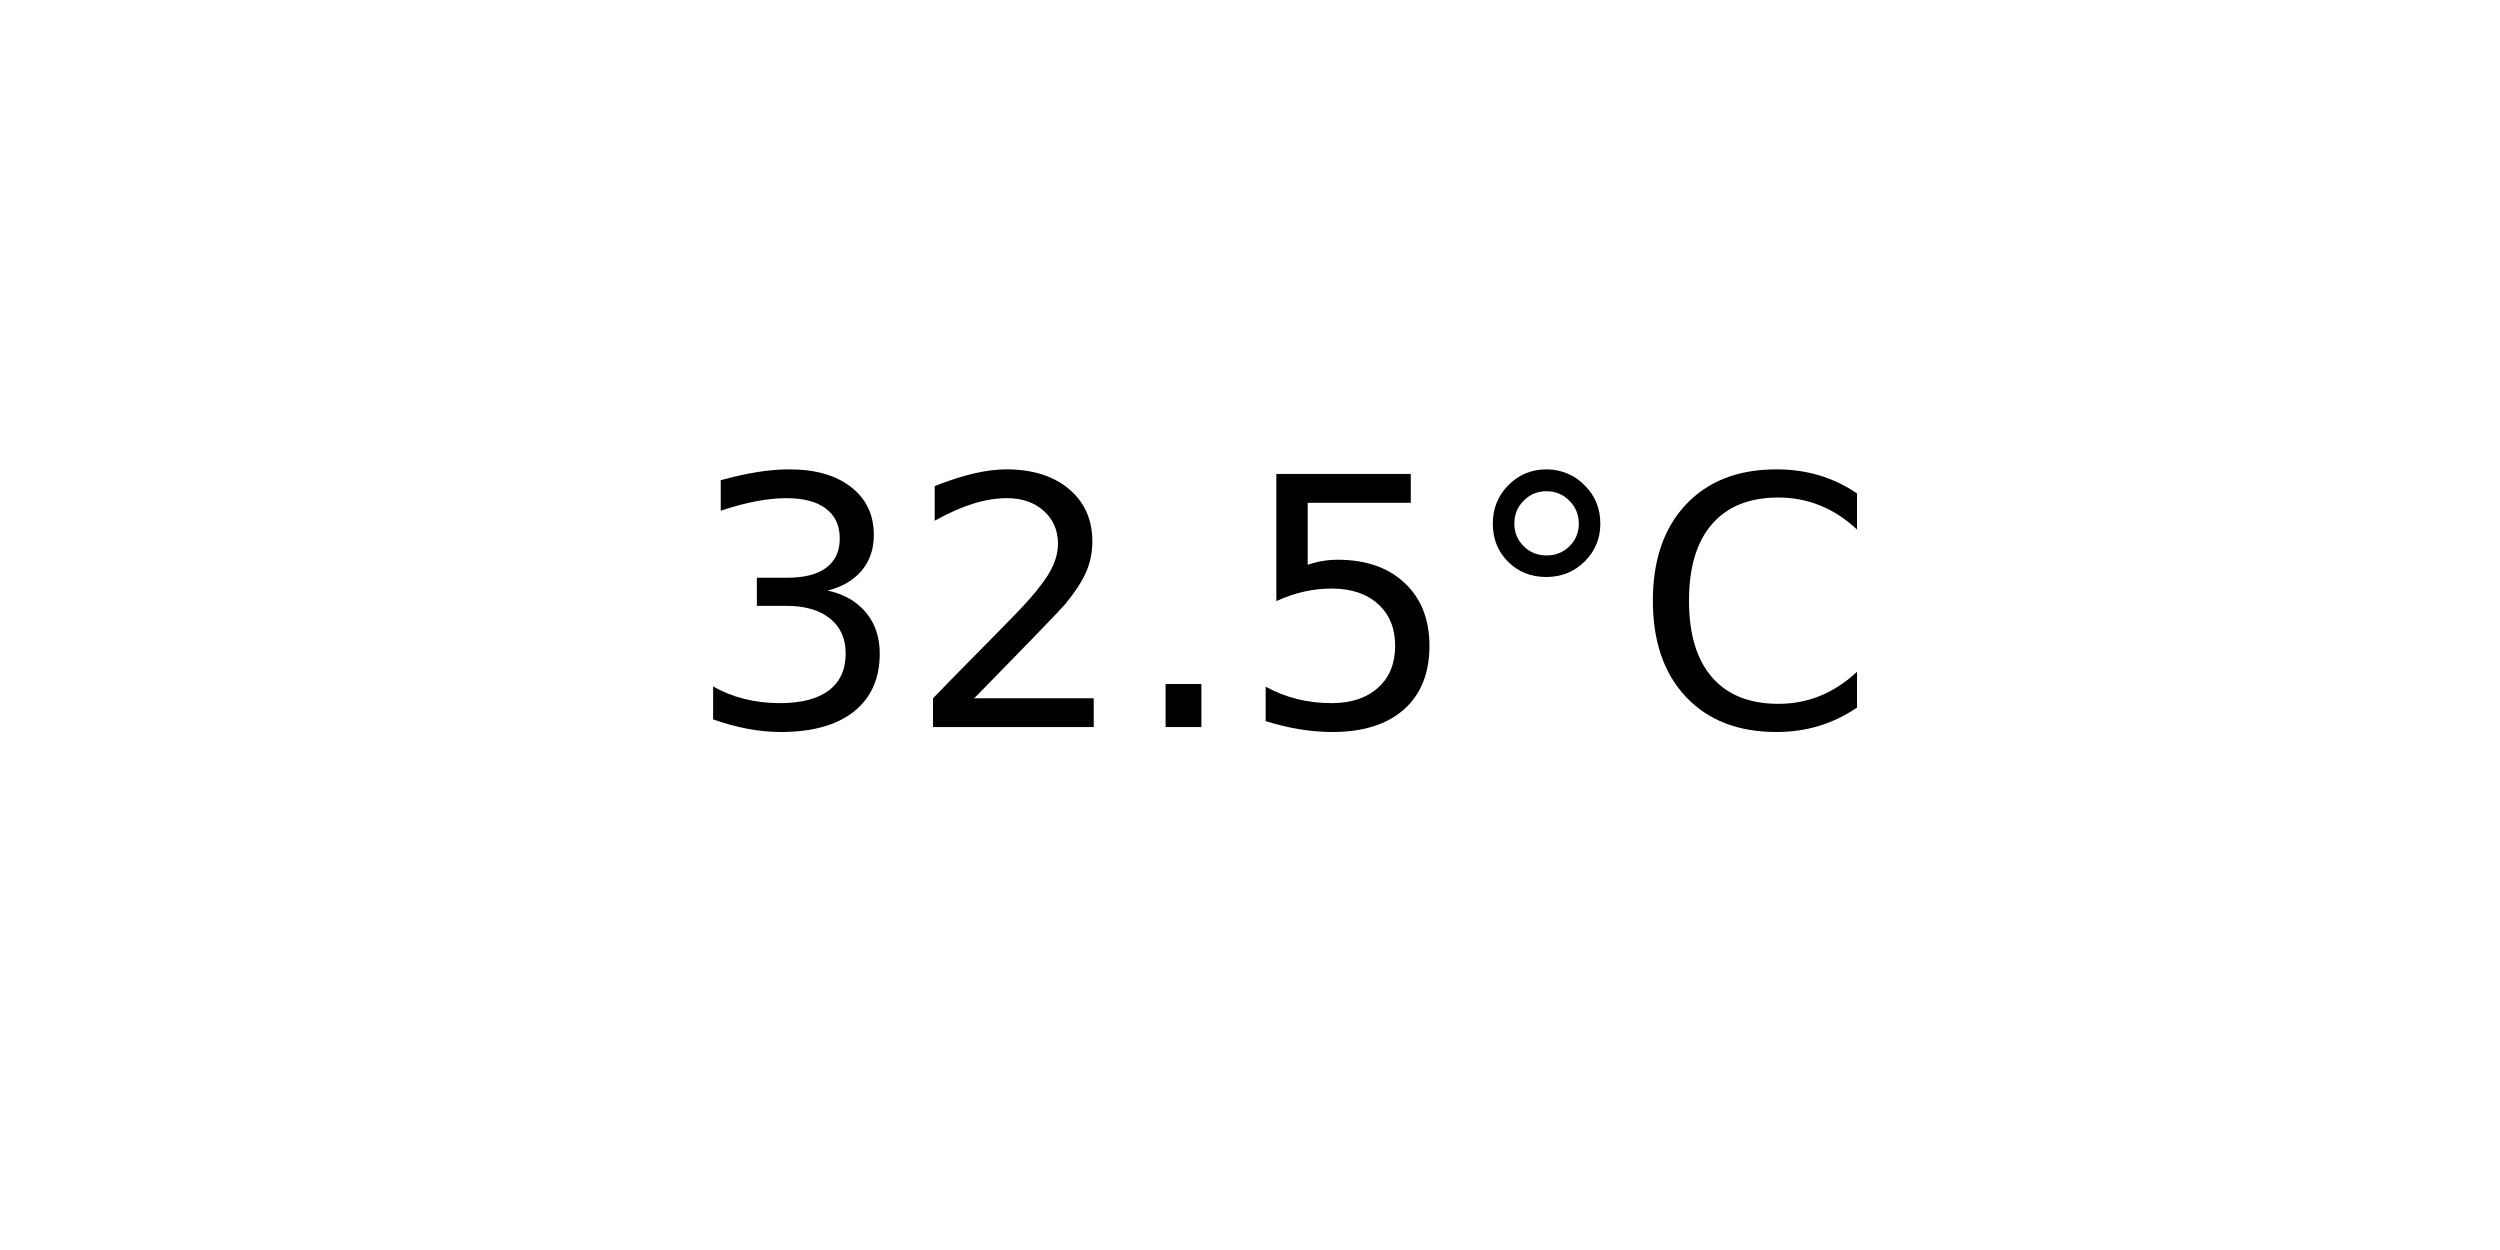
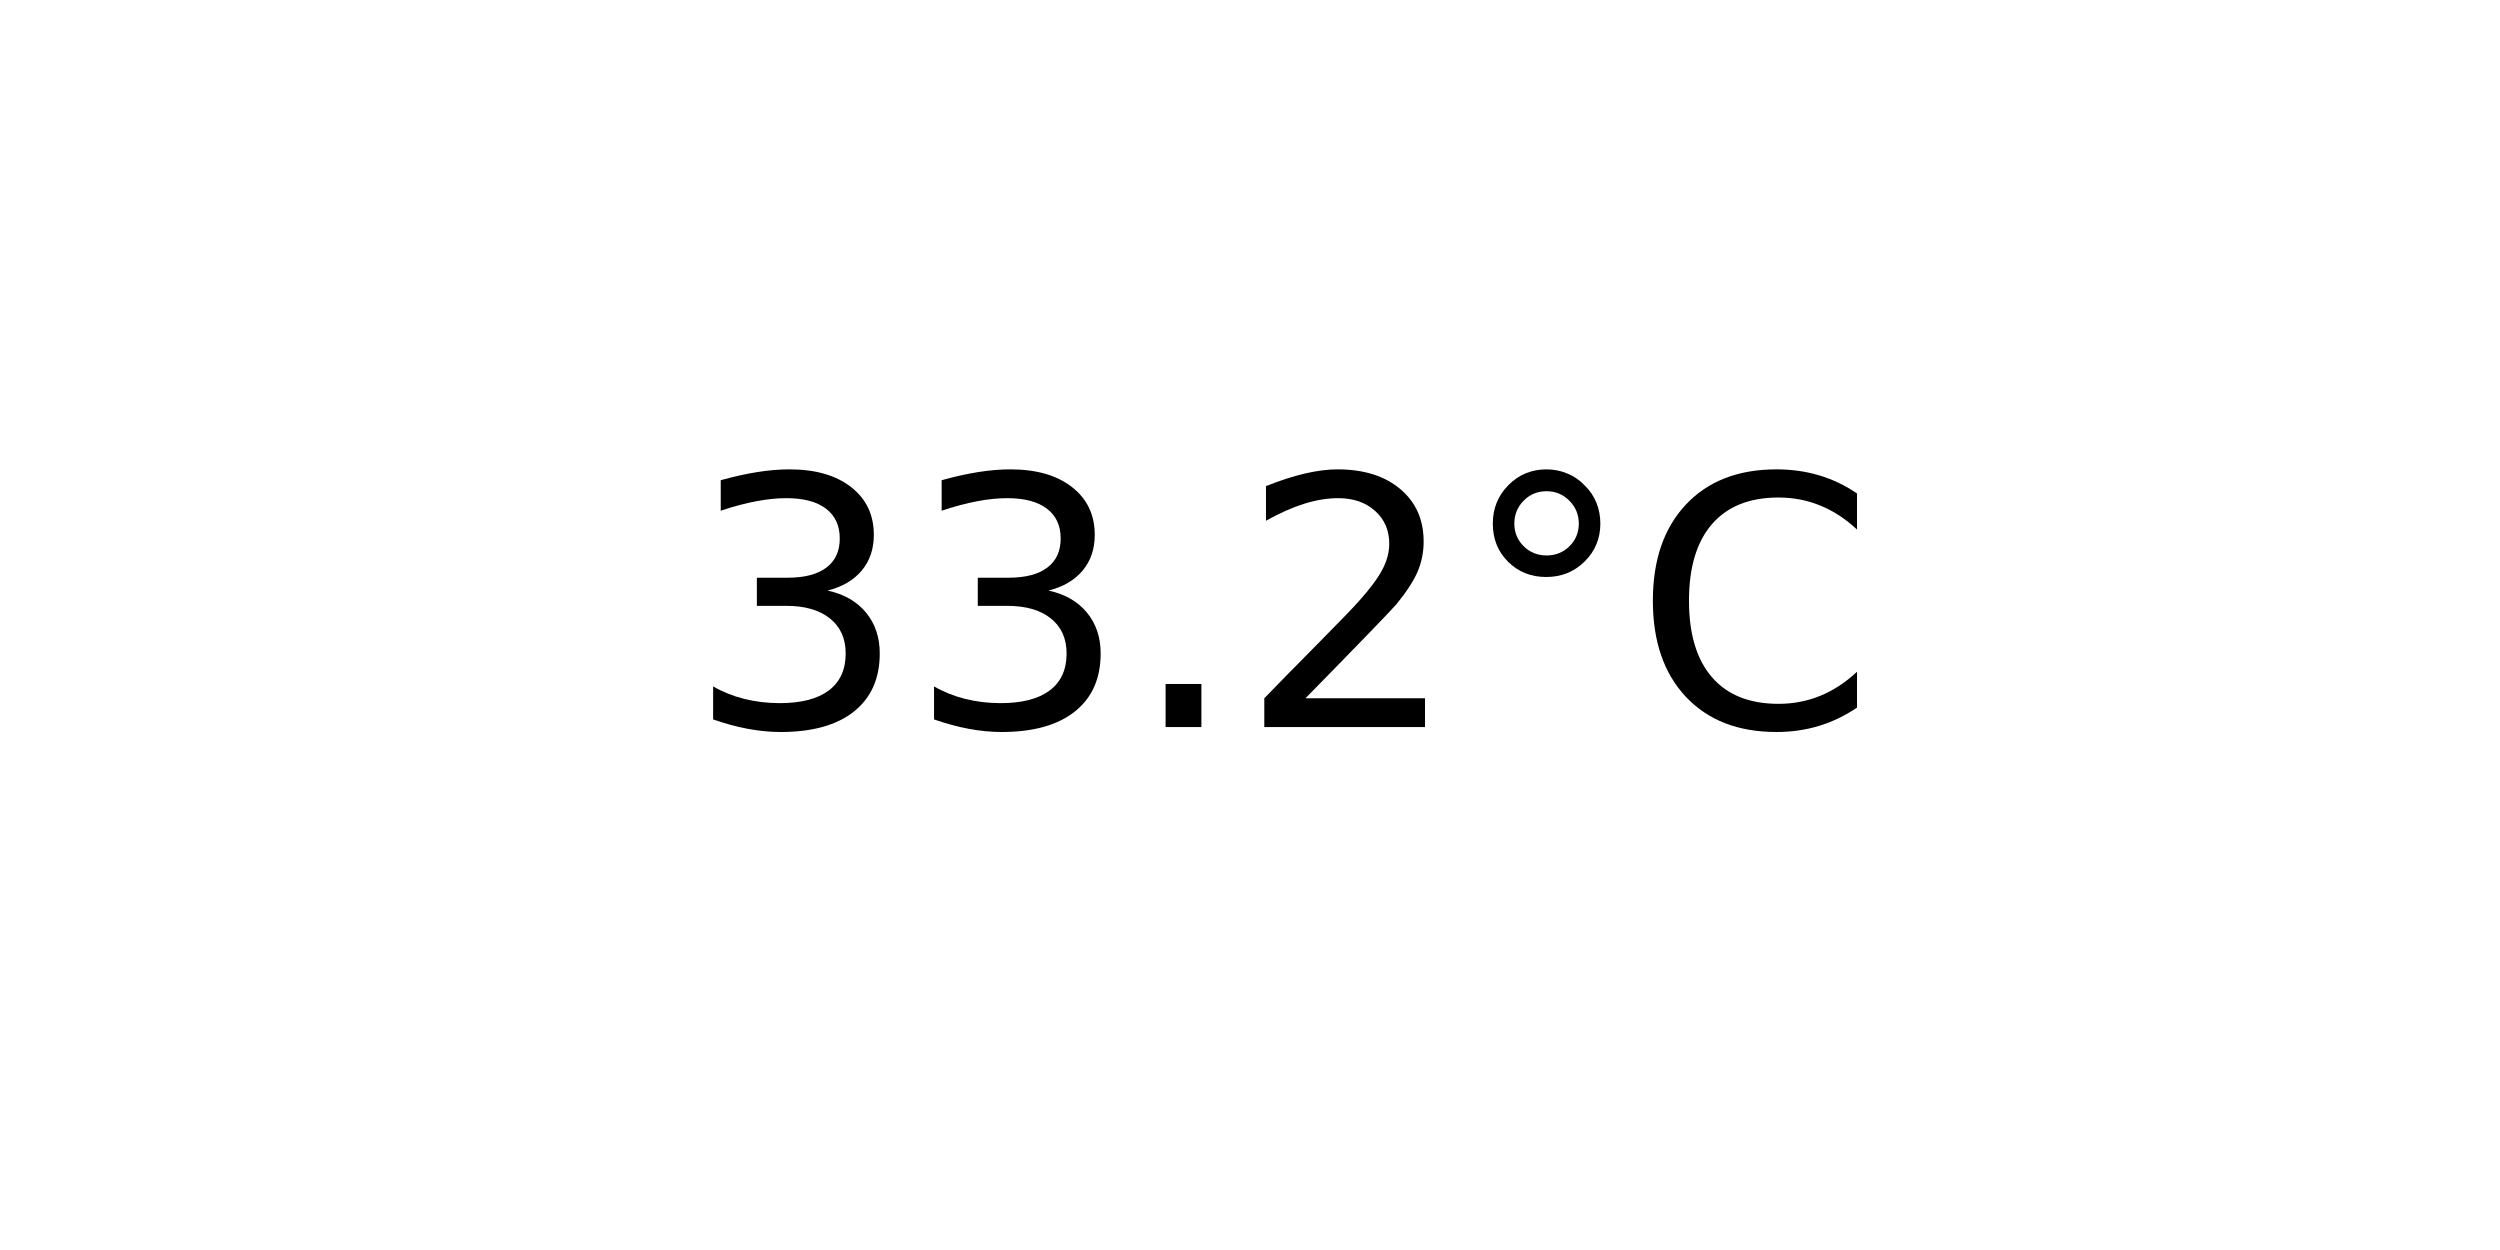
<svg xmlns="http://www.w3.org/2000/svg" xmlns:xlink="http://www.w3.org/1999/xlink" width="72pt" height="36pt" viewBox="0 0 72 36" version="1.1">
  <defs>
    <style type="text/css">*{stroke-linejoin: round; stroke-linecap: butt}</style>
  </defs>
  <g id="figure_1">
    <g id="axes_1">
      <g id="text_1">
        <g transform="translate(19.77578 20.93937) scale(0.1 -0.1)">
          <defs>
            <path id="DejaVuSans-33" d="M 2597 2516  Q 3050 2419 3304 2112  Q 3559 1806 3559 1356  Q 3559 666 3084 287  Q 2609 -91 1734 -91  Q 1441 -91 1130 -33  Q 819 25 488 141  L 488 750  Q 750 597 1062 519  Q 1375 441 1716 441  Q 2309 441 2620 675  Q 2931 909 2931 1356  Q 2931 1769 2642 2001  Q 2353 2234 1838 2234  L 1294 2234  L 1294 2753  L 1863 2753  Q 2328 2753 2575 2939  Q 2822 3125 2822 3475  Q 2822 3834 2567 4026  Q 2313 4219 1838 4219  Q 1578 4219 1281 4162  Q 984 4106 628 3988  L 628 4550  Q 988 4650 1302 4700  Q 1616 4750 1894 4750  Q 2613 4750 3031 4423  Q 3450 4097 3450 3541  Q 3450 3153 3228 2886  Q 3006 2619 2597 2516  z " transform="scale(0.015625)" />
+             <path id="DejaVuSans-2e" d="M 684 794  L 1344 794  L 1344 0  L 684 0  L 684 794  z " transform="scale(0.015625)" />
            <path id="DejaVuSans-32" d="M 1228 531  L 3431 531  L 3431 0  L 469 0  L 469 531  Q 828 903 1448 1529  Q 2069 2156 2228 2338  Q 2531 2678 2651 2914  Q 2772 3150 2772 3378  Q 2772 3750 2511 3984  Q 2250 4219 1831 4219  Q 1534 4219 1204 4116  Q 875 4013 500 3803  L 500 4441  Q 881 4594 1212 4672  Q 1544 4750 1819 4750  Q 2544 4750 2975 4387  Q 3406 4025 3406 3419  Q 3406 3131 3298 2873  Q 3191 2616 2906 2266  Q 2828 2175 2409 1742  Q 1991 1309 1228 531  z " transform="scale(0.015625)" />
-             <path id="DejaVuSans-2e" d="M 684 794  L 1344 794  L 1344 0  L 684 0  L 684 794  z " transform="scale(0.015625)" />
-             <path id="DejaVuSans-35" d="M 691 4666  L 3169 4666  L 3169 4134  L 1269 4134  L 1269 2991  Q 1406 3038 1543 3061  Q 1681 3084 1819 3084  Q 2600 3084 3056 2656  Q 3513 2228 3513 1497  Q 3513 744 3044 326  Q 2575 -91 1722 -91  Q 1428 -91 1123 -41  Q 819 9 494 109  L 494 744  Q 775 591 1075 516  Q 1375 441 1709 441  Q 2250 441 2565 725  Q 2881 1009 2881 1497  Q 2881 1984 2565 2268  Q 2250 2553 1709 2553  Q 1456 2553 1204 2497  Q 953 2441 691 2322  L 691 4666  z " transform="scale(0.015625)" />
            <path id="DejaVuSans-b0" d="M 1600 4347  Q 1350 4347 1178 4173  Q 1006 4000 1006 3750  Q 1006 3503 1178 3333  Q 1350 3163 1600 3163  Q 1850 3163 2022 3333  Q 2194 3503 2194 3750  Q 2194 3997 2020 4172  Q 1847 4347 1600 4347  z M 1600 4750  Q 1800 4750 1984 4673  Q 2169 4597 2303 4453  Q 2447 4313 2519 4134  Q 2591 3956 2591 3750  Q 2591 3338 2302 3052  Q 2013 2766 1594 2766  Q 1172 2766 890 3047  Q 609 3328 609 3750  Q 609 4169 896 4459  Q 1184 4750 1600 4750  z " transform="scale(0.015625)" />
            <path id="DejaVuSans-43" d="M 4122 4306  L 4122 3641  Q 3803 3938 3442 4084  Q 3081 4231 2675 4231  Q 1875 4231 1450 3742  Q 1025 3253 1025 2328  Q 1025 1406 1450 917  Q 1875 428 2675 428  Q 3081 428 3442 575  Q 3803 722 4122 1019  L 4122 359  Q 3791 134 3420 21  Q 3050 -91 2638 -91  Q 1578 -91 968 557  Q 359 1206 359 2328  Q 359 3453 968 4101  Q 1578 4750 2638 4750  Q 3056 4750 3426 4639  Q 3797 4528 4122 4306  z " transform="scale(0.015625)" />
          </defs>
          <use xlink:href="#DejaVuSans-33" />
-           <use xlink:href="#DejaVuSans-32" x="63.623" />
+           <use xlink:href="#DejaVuSans-33" x="63.623" />
          <use xlink:href="#DejaVuSans-2e" x="127.246" />
-           <use xlink:href="#DejaVuSans-35" x="159.033" />
+           <use xlink:href="#DejaVuSans-32" x="159.033" />
          <use xlink:href="#DejaVuSans-b0" x="222.656" />
          <use xlink:href="#DejaVuSans-43" x="272.656" />
        </g>
      </g>
    </g>
  </g>
</svg>
